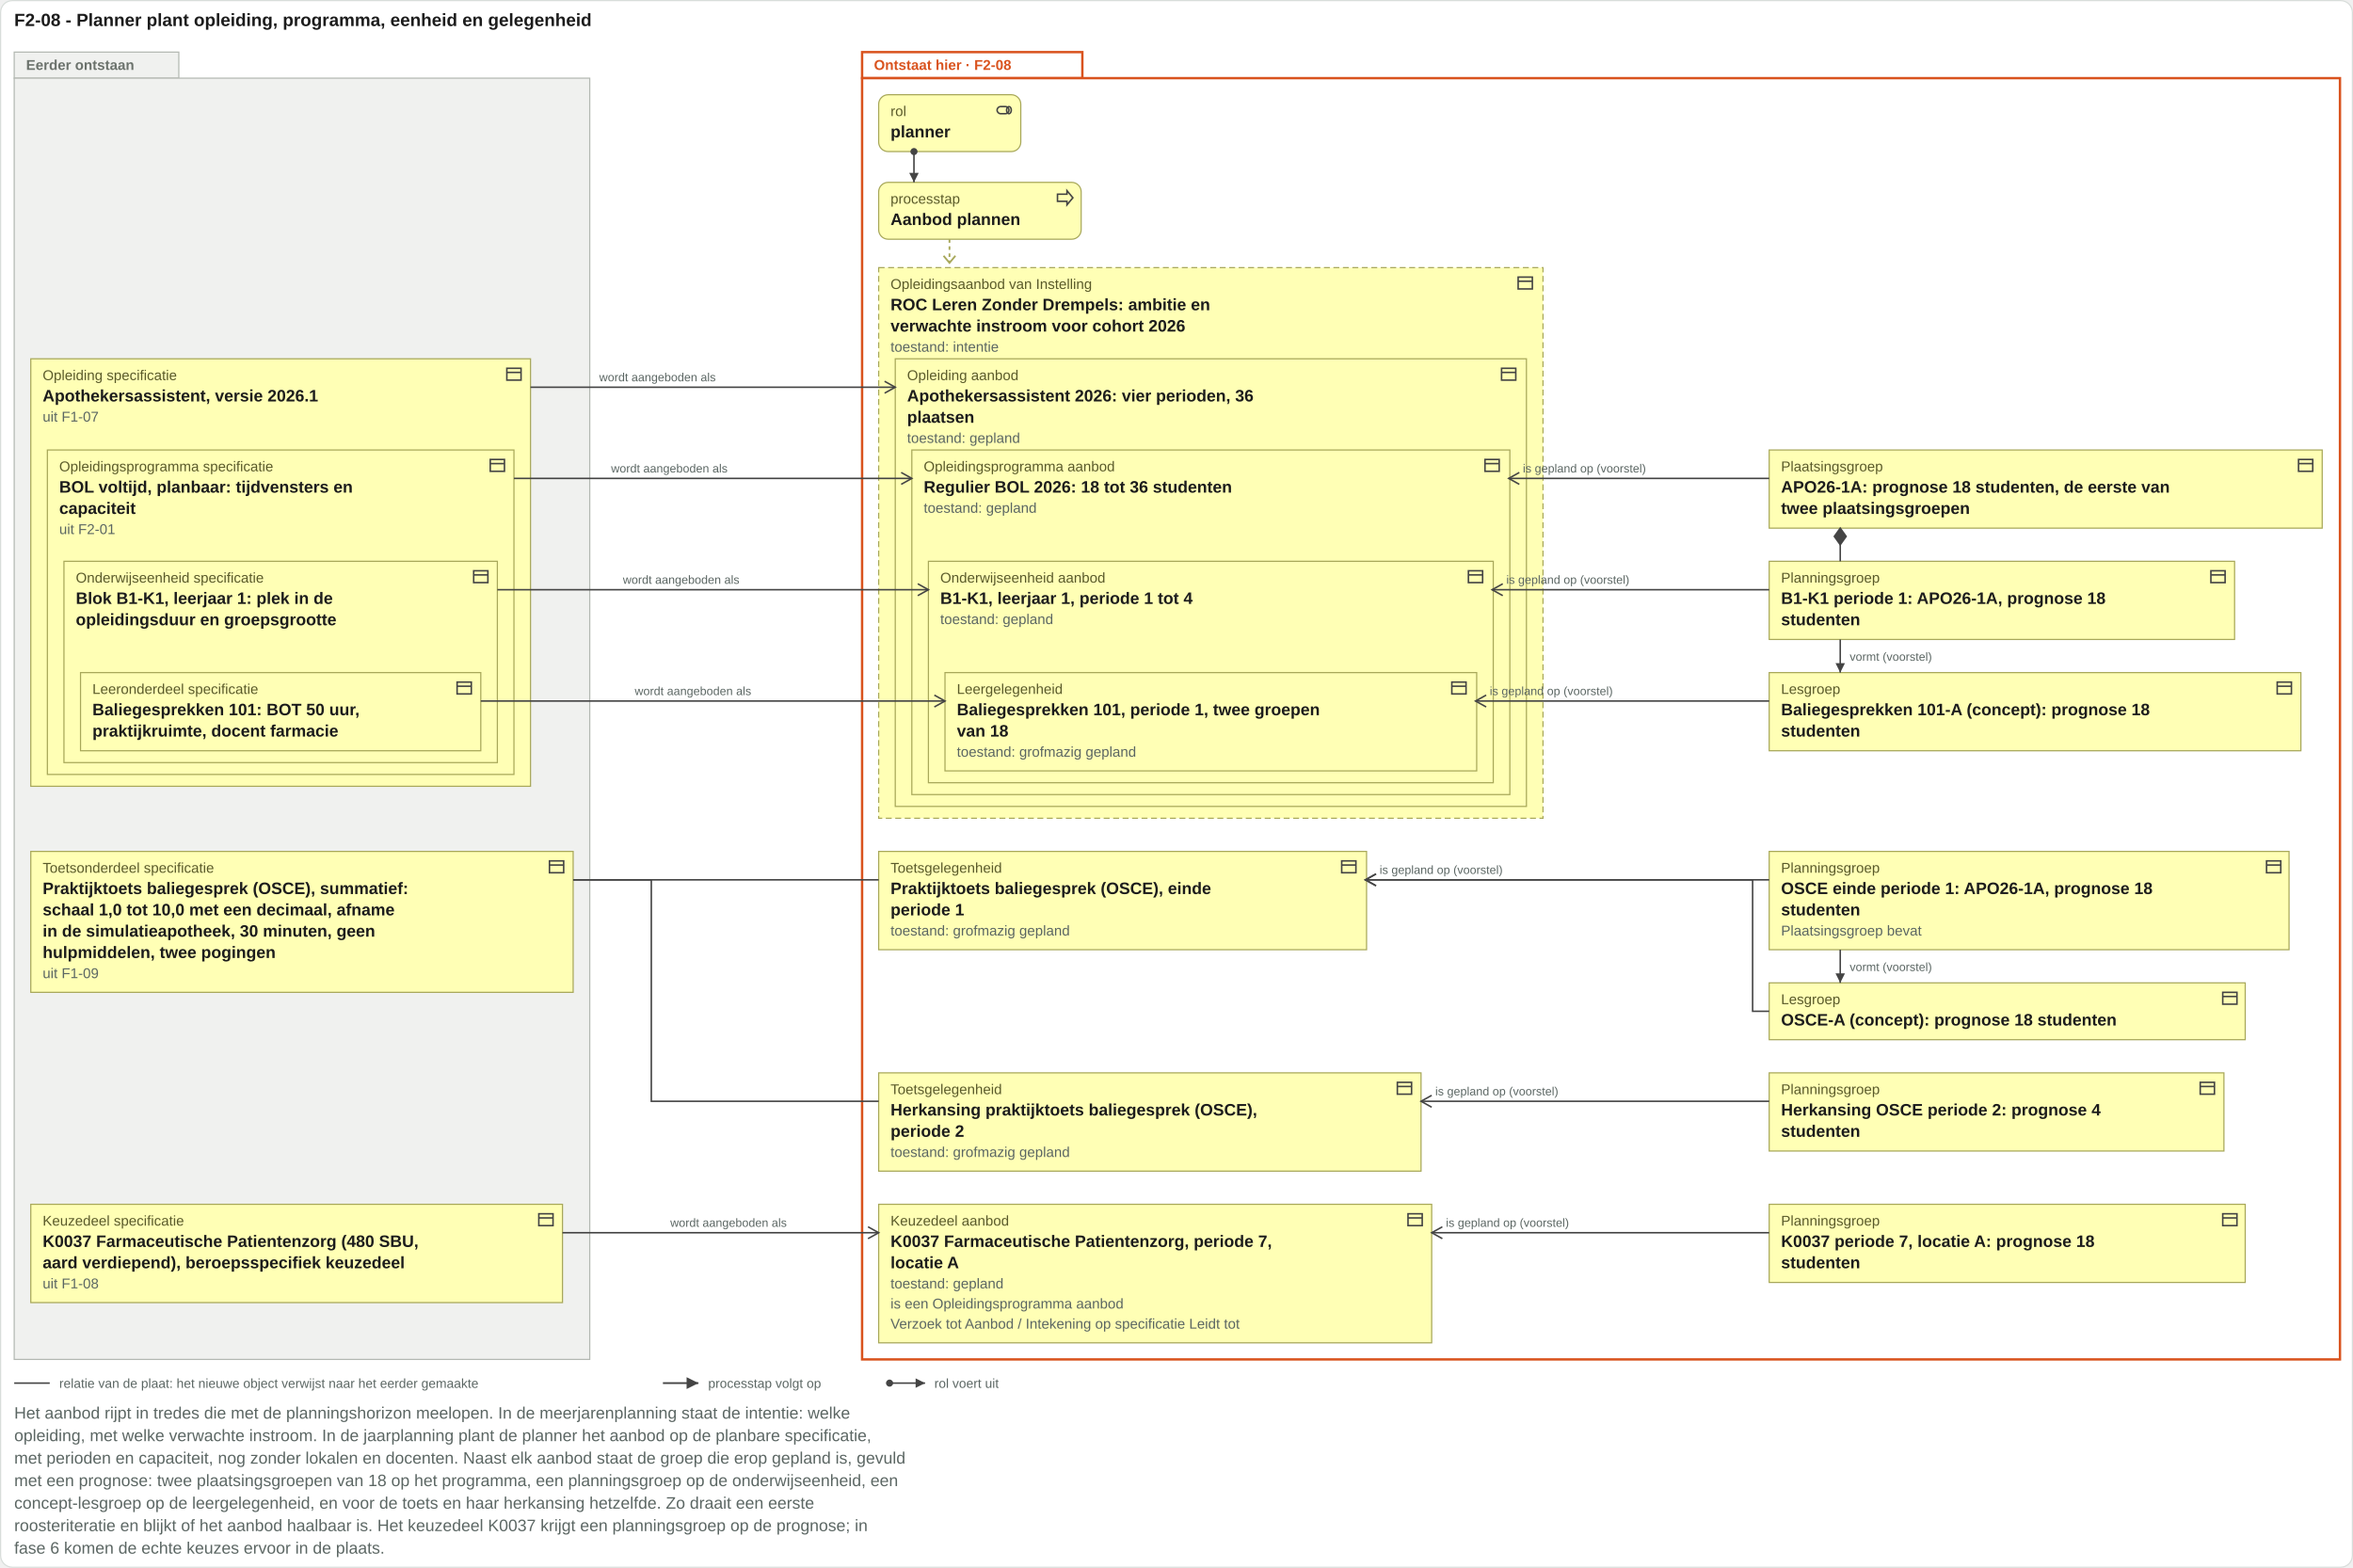
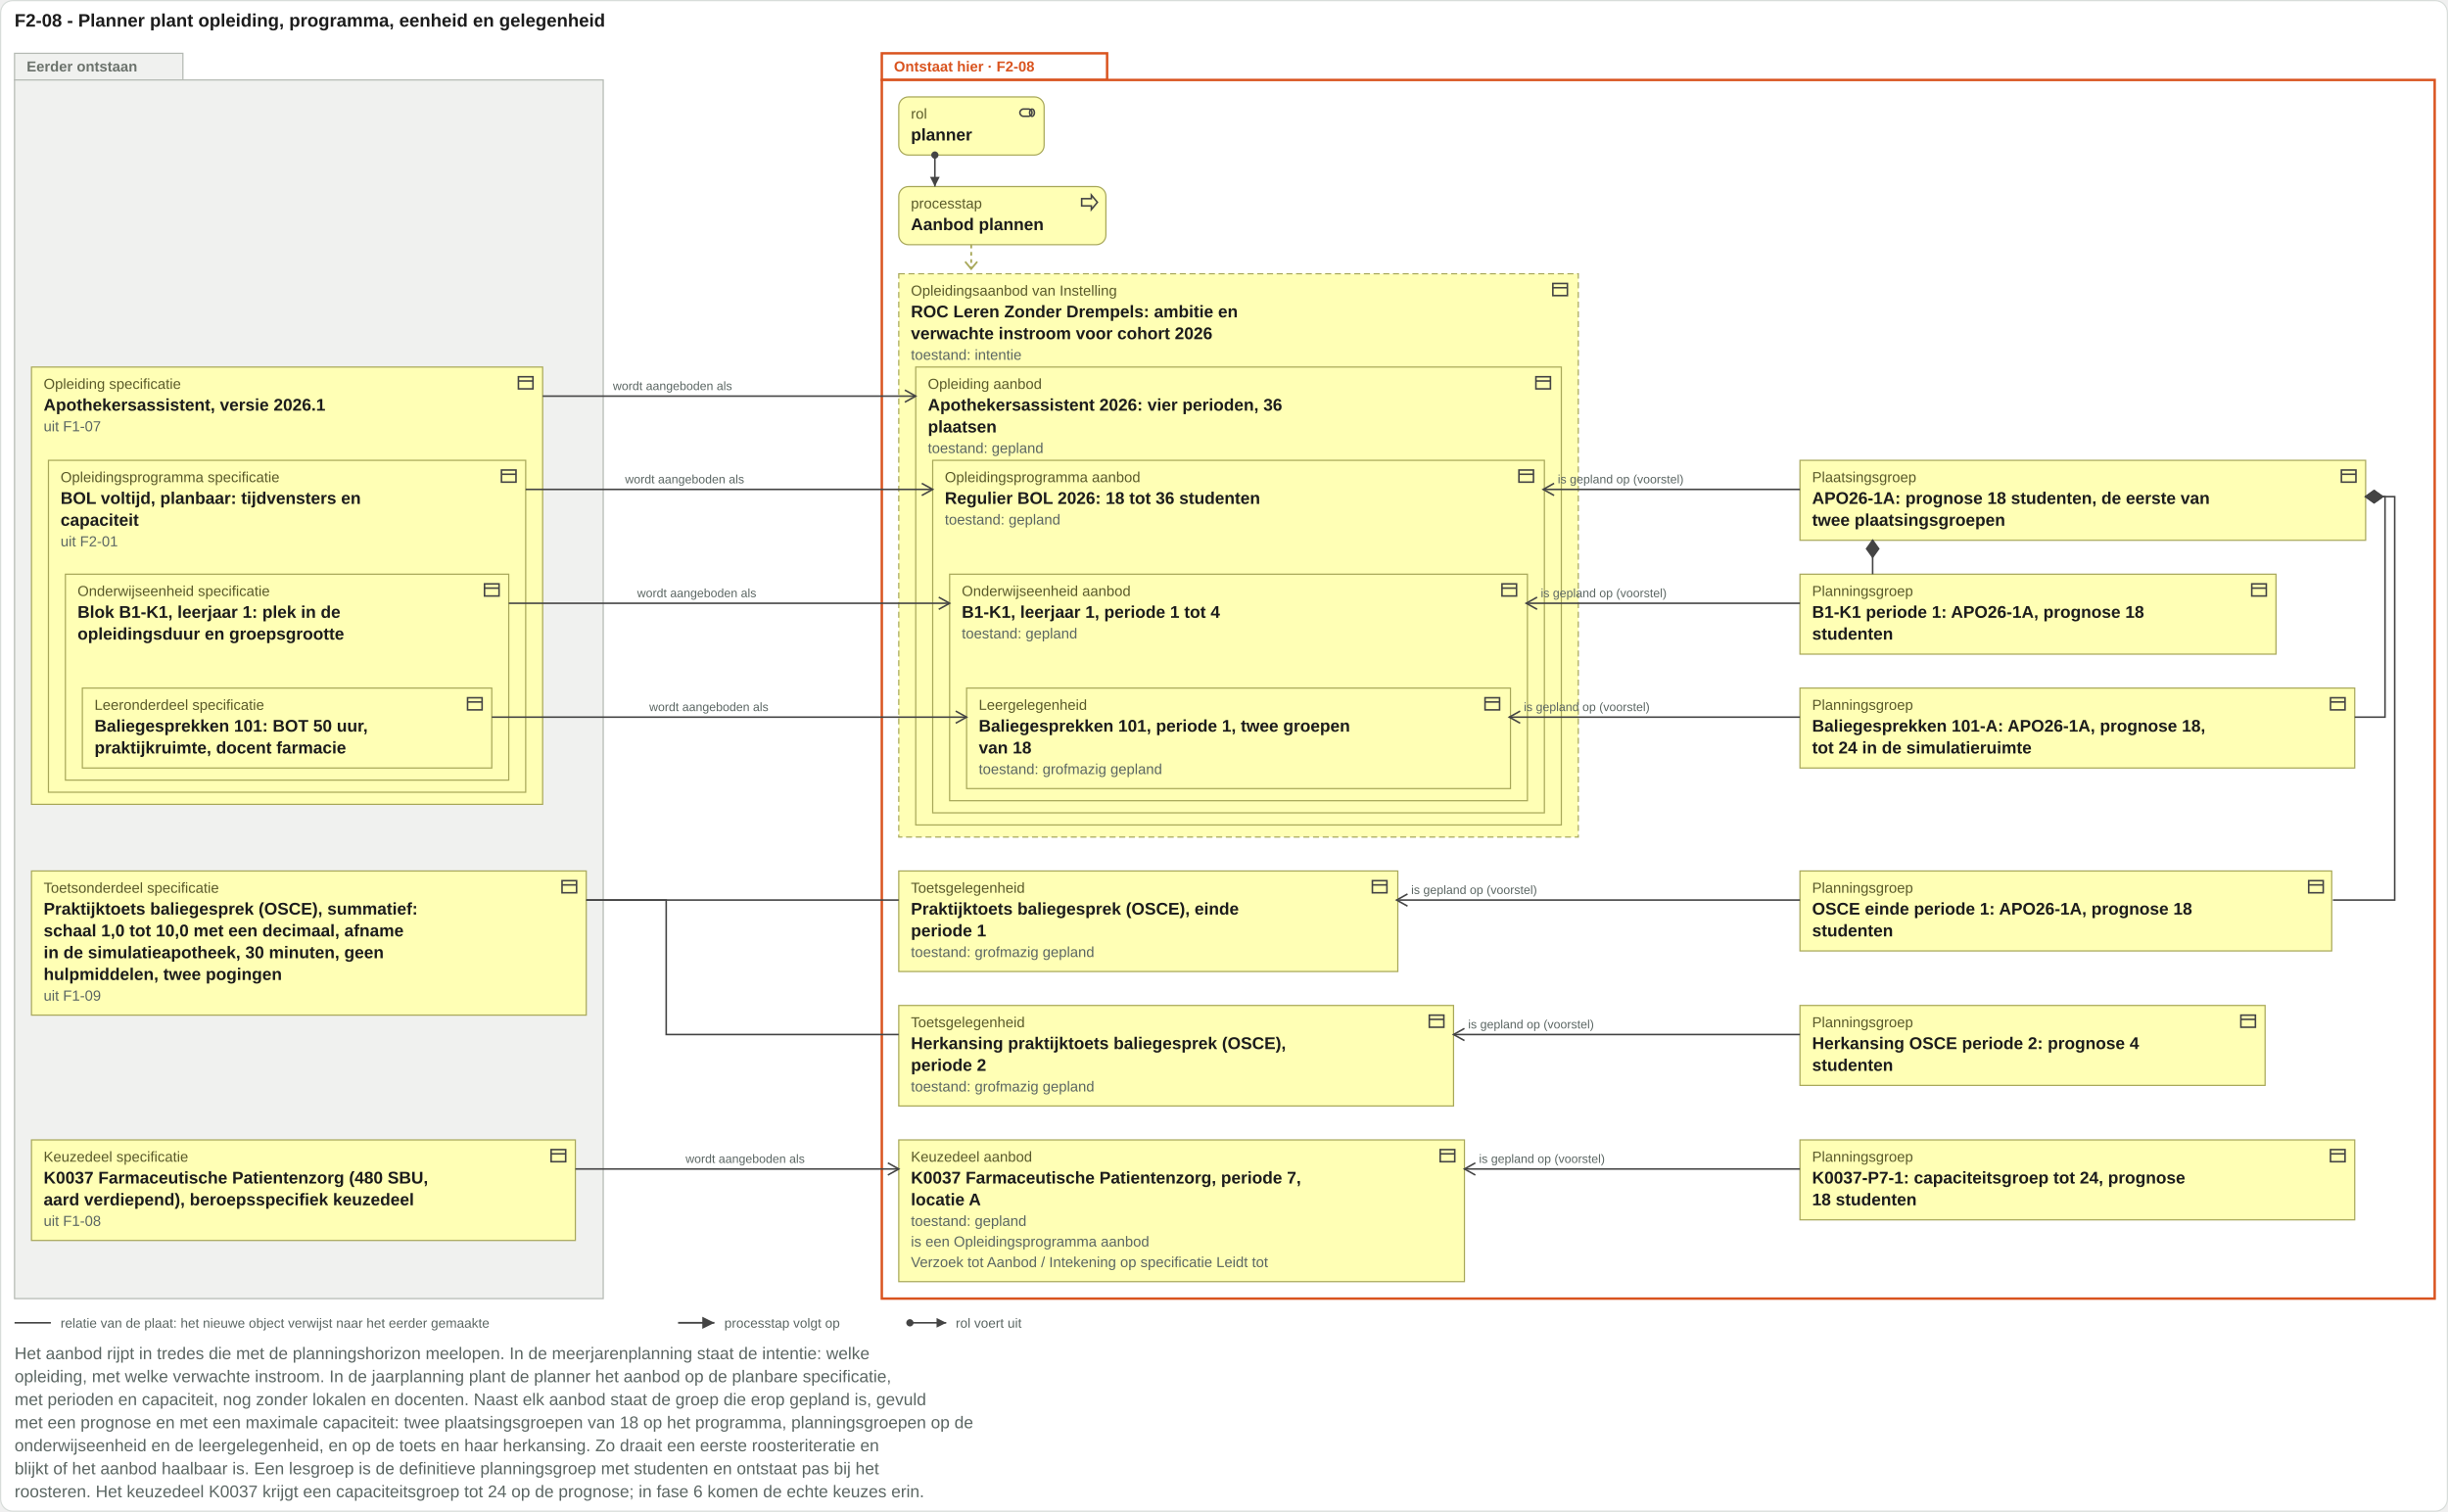
- <svg xmlns="http://www.w3.org/2000/svg" viewBox="0 0 1987 1324" width="1987" height="1324">
-   <rect x="0.5" y="0.5" width="1986" height="1323" rx="10" fill="#ffffff" stroke="#d8ddda" />
+ <svg xmlns="http://www.w3.org/2000/svg" viewBox="0 0 2021 1248" width="2021" height="1248">
+   <rect x="0.5" y="0.5" width="2020" height="1247" rx="10" fill="#ffffff" stroke="#d8ddda" />
  <text x="12" y="22" font-family="Arial, Helvetica, sans-serif" font-size="15" font-weight="bold" fill="#1c1c1c" text-anchor="start">F2-08 - Planner plant opleiding, programma, eenheid en gelegenheid</text>
  <rect x="12" y="44" width="139" height="22" fill="#f0f1ef" stroke="#b4b9b3" />
-   <rect class="vlak-eerder" x="12" y="66" width="486" height="1082" fill="#f0f1ef" stroke="#b4b9b3" />
+   <rect class="vlak-eerder" x="12" y="66" width="486" height="1006" fill="#f0f1ef" stroke="#b4b9b3" />
  <text x="22" y="59" font-family="Arial, Helvetica, sans-serif" font-size="12" font-weight="bold" fill="#6b726c" text-anchor="start">Eerder ontstaan</text>
  <rect x="728" y="44" width="186" height="22" fill="#ffffff" stroke="#d9531e" stroke-width="2" />
-   <rect class="vlak-hier" x="728" y="66" width="1248" height="1082" fill="#ffffff" stroke="#d9531e" stroke-width="2" />
+   <rect class="vlak-hier" x="728" y="66" width="1282" height="1006" fill="#ffffff" stroke="#d9531e" stroke-width="2" />
  <text x="738" y="59" font-family="Arial, Helvetica, sans-serif" font-size="12" font-weight="bold" fill="#d9531e" text-anchor="start">Ontstaat hier · F2-08</text>
  <rect x="742" y="80" width="120" height="48" rx="8" fill="#ffffb5" stroke="#a8a85a" />
  <g transform="translate(840,85)" fill="none" stroke="#444" stroke-width="1.3">
    <rect x="2" y="5" width="10" height="6" rx="3" />
    <ellipse cx="12" cy="8" rx="2" ry="3" />
  </g>
  <text x="752" y="98" font-family="Arial, Helvetica, sans-serif" font-size="12" fill="#5a5a2a" text-anchor="start">rol</text>
  <text x="752" y="116" font-family="Arial, Helvetica, sans-serif" font-size="14" font-weight="bold" fill="#1c1c1c" text-anchor="start">planner</text>
  <rect x="742" y="154" width="171" height="48" rx="8" fill="#ffffb5" stroke="#a8a85a" />
  <g transform="translate(891,159)" fill="none" stroke="#444" stroke-width="1.3">
    <path d="M2 5h8V2l5 6-5 6v-3H2z" />
  </g>
  <text x="752" y="172" font-family="Arial, Helvetica, sans-serif" font-size="12" fill="#5a5a2a" text-anchor="start">processtap</text>
  <text x="752" y="190" font-family="Arial, Helvetica, sans-serif" font-size="14" font-weight="bold" fill="#1c1c1c" text-anchor="start">Aanbod plannen</text>
  <path class="toewijzing" d="M771.8 128V154" stroke="#444" stroke-width="1.3" fill="none" />
  <circle cx="771.8" cy="128" r="3" fill="#444" />
  <path d="M771.8 154l-4 -8h8z" fill="#444" />
  <path d="M801.8 202 V222" stroke="#a8a85a" stroke-width="1.5" stroke-dasharray="3 3" />
  <path d="M796.8 216 l5 6 5 -6" fill="none" stroke="#a8a85a" stroke-width="1.5" />
  <rect x="26" y="303" width="422" height="361" rx="0" fill="#ffffb5" stroke="#a8a85a" />
  <g transform="translate(426,308)" fill="none" stroke="#444" stroke-width="1.3">
    <rect x="2" y="3" width="12" height="10" />
    <path d="M2 6.5h12" />
  </g>
  <text x="36" y="321" font-family="Arial, Helvetica, sans-serif" font-size="12" fill="#5a5a2a" text-anchor="start">Opleiding specificatie</text>
  <text x="36" y="339" font-family="Arial, Helvetica, sans-serif" font-size="14" font-weight="bold" fill="#1c1c1c" text-anchor="start">Apothekersassistent, versie 2026.1</text>
  <text x="36" y="356" font-family="Arial, Helvetica, sans-serif" font-size="12" fill="#5b6663" text-anchor="start">uit F1-07</text>
  <rect x="40" y="380" width="394" height="274" rx="0" fill="#ffffb5" stroke="#a8a85a" />
  <g transform="translate(412,385)" fill="none" stroke="#444" stroke-width="1.3">
    <rect x="2" y="3" width="12" height="10" />
    <path d="M2 6.5h12" />
  </g>
  <text x="50" y="398" font-family="Arial, Helvetica, sans-serif" font-size="12" fill="#5a5a2a" text-anchor="start">Opleidingsprogramma specificatie</text>
  <text x="50" y="416" font-family="Arial, Helvetica, sans-serif" font-size="14" font-weight="bold" fill="#1c1c1c" text-anchor="start">BOL voltijd, planbaar: tijdvensters en</text>
  <text x="50" y="434" font-family="Arial, Helvetica, sans-serif" font-size="14" font-weight="bold" fill="#1c1c1c" text-anchor="start">capaciteit</text>
  <text x="50" y="451" font-family="Arial, Helvetica, sans-serif" font-size="12" fill="#5b6663" text-anchor="start">uit F2-01</text>
  <rect x="54" y="474" width="366" height="170" rx="0" fill="#ffffb5" stroke="#a8a85a" />
  <g transform="translate(398,479)" fill="none" stroke="#444" stroke-width="1.3">
    <rect x="2" y="3" width="12" height="10" />
    <path d="M2 6.5h12" />
  </g>
  <text x="64" y="492" font-family="Arial, Helvetica, sans-serif" font-size="12" fill="#5a5a2a" text-anchor="start">Onderwijseenheid specificatie</text>
  <text x="64" y="510" font-family="Arial, Helvetica, sans-serif" font-size="14" font-weight="bold" fill="#1c1c1c" text-anchor="start">Blok B1-K1, leerjaar 1: plek in de</text>
  <text x="64" y="528" font-family="Arial, Helvetica, sans-serif" font-size="14" font-weight="bold" fill="#1c1c1c" text-anchor="start">opleidingsduur en groepsgrootte</text>
  <rect x="68" y="568" width="338" height="66" rx="0" fill="#ffffb5" stroke="#a8a85a" />
  <g transform="translate(384,573)" fill="none" stroke="#444" stroke-width="1.3">
    <rect x="2" y="3" width="12" height="10" />
    <path d="M2 6.5h12" />
  </g>
  <text x="78" y="586" font-family="Arial, Helvetica, sans-serif" font-size="12" fill="#5a5a2a" text-anchor="start">Leeronderdeel specificatie</text>
  <text x="78" y="604" font-family="Arial, Helvetica, sans-serif" font-size="14" font-weight="bold" fill="#1c1c1c" text-anchor="start">Baliegesprekken 101: BOT 50 uur,</text>
  <text x="78" y="622" font-family="Arial, Helvetica, sans-serif" font-size="14" font-weight="bold" fill="#1c1c1c" text-anchor="start">praktijkruimte, docent farmacie</text>
  <rect x="26" y="719" width="458" height="119" rx="0" fill="#ffffb5" stroke="#a8a85a" />
  <g transform="translate(462,724)" fill="none" stroke="#444" stroke-width="1.3">
    <rect x="2" y="3" width="12" height="10" />
    <path d="M2 6.5h12" />
  </g>
  <text x="36" y="737" font-family="Arial, Helvetica, sans-serif" font-size="12" fill="#5a5a2a" text-anchor="start">Toetsonderdeel specificatie</text>
  <text x="36" y="755" font-family="Arial, Helvetica, sans-serif" font-size="14" font-weight="bold" fill="#1c1c1c" text-anchor="start">Praktijktoets baliegesprek (OSCE), summatief:</text>
  <text x="36" y="773" font-family="Arial, Helvetica, sans-serif" font-size="14" font-weight="bold" fill="#1c1c1c" text-anchor="start">schaal 1,0 tot 10,0 met een decimaal, afname</text>
  <text x="36" y="791" font-family="Arial, Helvetica, sans-serif" font-size="14" font-weight="bold" fill="#1c1c1c" text-anchor="start">in de simulatieapotheek, 30 minuten, geen</text>
  <text x="36" y="809" font-family="Arial, Helvetica, sans-serif" font-size="14" font-weight="bold" fill="#1c1c1c" text-anchor="start">hulpmiddelen, twee pogingen</text>
  <text x="36" y="826" font-family="Arial, Helvetica, sans-serif" font-size="12" fill="#5b6663" text-anchor="start">uit F1-09</text>
-   <rect x="26" y="1017" width="449" height="83" rx="0" fill="#ffffb5" stroke="#a8a85a" />
-   <g transform="translate(453,1022)" fill="none" stroke="#444" stroke-width="1.3">
-     <rect x="2" y="3" width="12" height="10" />
-     <path d="M2 6.5h12" />
-   </g>
-   <text x="36" y="1035" font-family="Arial, Helvetica, sans-serif" font-size="12" fill="#5a5a2a" text-anchor="start">Keuzedeel specificatie</text>
-   <text x="36" y="1053" font-family="Arial, Helvetica, sans-serif" font-size="14" font-weight="bold" fill="#1c1c1c" text-anchor="start">K0037 Farmaceutische Patientenzorg (480 SBU,</text>
-   <text x="36" y="1071" font-family="Arial, Helvetica, sans-serif" font-size="14" font-weight="bold" fill="#1c1c1c" text-anchor="start">aard verdiepend), beroepsspecifiek keuzedeel</text>
-   <text x="36" y="1088" font-family="Arial, Helvetica, sans-serif" font-size="12" fill="#5b6663" text-anchor="start">uit F1-08</text>
+   <rect x="26" y="941" width="449" height="83" rx="0" fill="#ffffb5" stroke="#a8a85a" />
+   <g transform="translate(453,946)" fill="none" stroke="#444" stroke-width="1.3">
+     <rect x="2" y="3" width="12" height="10" />
+     <path d="M2 6.5h12" />
+   </g>
+   <text x="36" y="959" font-family="Arial, Helvetica, sans-serif" font-size="12" fill="#5a5a2a" text-anchor="start">Keuzedeel specificatie</text>
+   <text x="36" y="977" font-family="Arial, Helvetica, sans-serif" font-size="14" font-weight="bold" fill="#1c1c1c" text-anchor="start">K0037 Farmaceutische Patientenzorg (480 SBU,</text>
+   <text x="36" y="995" font-family="Arial, Helvetica, sans-serif" font-size="14" font-weight="bold" fill="#1c1c1c" text-anchor="start">aard verdiepend), beroepsspecifiek keuzedeel</text>
+   <text x="36" y="1012" font-family="Arial, Helvetica, sans-serif" font-size="12" fill="#5b6663" text-anchor="start">uit F1-08</text>
  <rect x="742" y="226" width="561" height="465" rx="0" fill="#ffffb5" stroke="#a8a85a" stroke-dasharray="5 3" />
  <g transform="translate(1280,231)" fill="none" stroke="#444" stroke-width="1.3">
    <rect x="2" y="3" width="12" height="10" />
    <path d="M2 6.5h12" />
  </g>
  <text x="752" y="244" font-family="Arial, Helvetica, sans-serif" font-size="12" fill="#5a5a2a" text-anchor="start">Opleidingsaanbod van Instelling</text>
  <text x="752" y="262" font-family="Arial, Helvetica, sans-serif" font-size="14" font-weight="bold" fill="#1c1c1c" text-anchor="start">ROC Leren Zonder Drempels: ambitie en</text>
  <text x="752" y="280" font-family="Arial, Helvetica, sans-serif" font-size="14" font-weight="bold" fill="#1c1c1c" text-anchor="start">verwachte instroom voor cohort 2026</text>
  <text x="752" y="297" font-family="Arial, Helvetica, sans-serif" font-size="12" fill="#5b6663" text-anchor="start">toestand: intentie</text>
  <rect x="756" y="303" width="533" height="378" rx="0" fill="#ffffb5" stroke="#a8a85a" />
  <g transform="translate(1266,308)" fill="none" stroke="#444" stroke-width="1.3">
    <rect x="2" y="3" width="12" height="10" />
    <path d="M2 6.5h12" />
  </g>
  <text x="766" y="321" font-family="Arial, Helvetica, sans-serif" font-size="12" fill="#5a5a2a" text-anchor="start">Opleiding aanbod</text>
  <text x="766" y="339" font-family="Arial, Helvetica, sans-serif" font-size="14" font-weight="bold" fill="#1c1c1c" text-anchor="start">Apothekersassistent 2026: vier perioden, 36</text>
  <text x="766" y="357" font-family="Arial, Helvetica, sans-serif" font-size="14" font-weight="bold" fill="#1c1c1c" text-anchor="start">plaatsen</text>
  <text x="766" y="374" font-family="Arial, Helvetica, sans-serif" font-size="12" fill="#5b6663" text-anchor="start">toestand: gepland</text>
  <rect x="770" y="380" width="505" height="291" rx="0" fill="#ffffb5" stroke="#a8a85a" />
  <g transform="translate(1252,385)" fill="none" stroke="#444" stroke-width="1.3">
    <rect x="2" y="3" width="12" height="10" />
    <path d="M2 6.5h12" />
  </g>
  <text x="780" y="398" font-family="Arial, Helvetica, sans-serif" font-size="12" fill="#5a5a2a" text-anchor="start">Opleidingsprogramma aanbod</text>
  <text x="780" y="416" font-family="Arial, Helvetica, sans-serif" font-size="14" font-weight="bold" fill="#1c1c1c" text-anchor="start">Regulier BOL 2026: 18 tot 36 studenten</text>
  <text x="780" y="433" font-family="Arial, Helvetica, sans-serif" font-size="12" fill="#5b6663" text-anchor="start">toestand: gepland</text>
  <rect x="784" y="474" width="477" height="187" rx="0" fill="#ffffb5" stroke="#a8a85a" />
  <g transform="translate(1238,479)" fill="none" stroke="#444" stroke-width="1.3">
    <rect x="2" y="3" width="12" height="10" />
    <path d="M2 6.5h12" />
  </g>
  <text x="794" y="492" font-family="Arial, Helvetica, sans-serif" font-size="12" fill="#5a5a2a" text-anchor="start">Onderwijseenheid aanbod</text>
  <text x="794" y="510" font-family="Arial, Helvetica, sans-serif" font-size="14" font-weight="bold" fill="#1c1c1c" text-anchor="start">B1-K1, leerjaar 1, periode 1 tot 4</text>
  <text x="794" y="527" font-family="Arial, Helvetica, sans-serif" font-size="12" fill="#5b6663" text-anchor="start">toestand: gepland</text>
  <rect x="798" y="568" width="449" height="83" rx="0" fill="#ffffb5" stroke="#a8a85a" />
  <g transform="translate(1224,573)" fill="none" stroke="#444" stroke-width="1.3">
    <rect x="2" y="3" width="12" height="10" />
    <path d="M2 6.5h12" />
  </g>
  <text x="808" y="586" font-family="Arial, Helvetica, sans-serif" font-size="12" fill="#5a5a2a" text-anchor="start">Leergelegenheid</text>
  <text x="808" y="604" font-family="Arial, Helvetica, sans-serif" font-size="14" font-weight="bold" fill="#1c1c1c" text-anchor="start">Baliegesprekken 101, periode 1, twee groepen</text>
  <text x="808" y="622" font-family="Arial, Helvetica, sans-serif" font-size="14" font-weight="bold" fill="#1c1c1c" text-anchor="start">van 18</text>
  <text x="808" y="639" font-family="Arial, Helvetica, sans-serif" font-size="12" fill="#5b6663" text-anchor="start">toestand: grofmazig gepland</text>
  <rect x="742" y="719" width="412" height="83" rx="0" fill="#ffffb5" stroke="#a8a85a" />
  <g transform="translate(1131,724)" fill="none" stroke="#444" stroke-width="1.3">
    <rect x="2" y="3" width="12" height="10" />
    <path d="M2 6.5h12" />
  </g>
  <text x="752" y="737" font-family="Arial, Helvetica, sans-serif" font-size="12" fill="#5a5a2a" text-anchor="start">Toetsgelegenheid</text>
  <text x="752" y="755" font-family="Arial, Helvetica, sans-serif" font-size="14" font-weight="bold" fill="#1c1c1c" text-anchor="start">Praktijktoets baliegesprek (OSCE), einde</text>
  <text x="752" y="773" font-family="Arial, Helvetica, sans-serif" font-size="14" font-weight="bold" fill="#1c1c1c" text-anchor="start">periode 1</text>
  <text x="752" y="790" font-family="Arial, Helvetica, sans-serif" font-size="12" fill="#5b6663" text-anchor="start">toestand: grofmazig gepland</text>
-   <rect x="742" y="906" width="458" height="83" rx="0" fill="#ffffb5" stroke="#a8a85a" />
-   <g transform="translate(1178,911)" fill="none" stroke="#444" stroke-width="1.3">
-     <rect x="2" y="3" width="12" height="10" />
-     <path d="M2 6.5h12" />
-   </g>
-   <text x="752" y="924" font-family="Arial, Helvetica, sans-serif" font-size="12" fill="#5a5a2a" text-anchor="start">Toetsgelegenheid</text>
-   <text x="752" y="942" font-family="Arial, Helvetica, sans-serif" font-size="14" font-weight="bold" fill="#1c1c1c" text-anchor="start">Herkansing praktijktoets baliegesprek (OSCE),</text>
-   <text x="752" y="960" font-family="Arial, Helvetica, sans-serif" font-size="14" font-weight="bold" fill="#1c1c1c" text-anchor="start">periode 2</text>
-   <text x="752" y="977" font-family="Arial, Helvetica, sans-serif" font-size="12" fill="#5b6663" text-anchor="start">toestand: grofmazig gepland</text>
-   <rect x="742" y="1017" width="467" height="117" rx="0" fill="#ffffb5" stroke="#a8a85a" />
-   <g transform="translate(1187,1022)" fill="none" stroke="#444" stroke-width="1.3">
-     <rect x="2" y="3" width="12" height="10" />
-     <path d="M2 6.5h12" />
-   </g>
-   <text x="752" y="1035" font-family="Arial, Helvetica, sans-serif" font-size="12" fill="#5a5a2a" text-anchor="start">Keuzedeel aanbod</text>
-   <text x="752" y="1053" font-family="Arial, Helvetica, sans-serif" font-size="14" font-weight="bold" fill="#1c1c1c" text-anchor="start">K0037 Farmaceutische Patientenzorg, periode 7,</text>
-   <text x="752" y="1071" font-family="Arial, Helvetica, sans-serif" font-size="14" font-weight="bold" fill="#1c1c1c" text-anchor="start">locatie A</text>
-   <text x="752" y="1088" font-family="Arial, Helvetica, sans-serif" font-size="12" fill="#5b6663" text-anchor="start">toestand: gepland</text>
-   <text x="752" y="1105" font-family="Arial, Helvetica, sans-serif" font-size="12" fill="#5b6663" text-anchor="start">is een Opleidingsprogramma aanbod</text>
-   <text x="752" y="1122" font-family="Arial, Helvetica, sans-serif" font-size="12" fill="#5b6663" text-anchor="start">Verzoek tot Aanbod / Intekening op specificatie Leidt tot</text>
-   <rect x="1494" y="380" width="467" height="66" rx="0" fill="#ffffb5" stroke="#a8a85a" />
-   <g transform="translate(1939,385)" fill="none" stroke="#444" stroke-width="1.3">
-     <rect x="2" y="3" width="12" height="10" />
-     <path d="M2 6.5h12" />
-   </g>
-   <text x="1504" y="398" font-family="Arial, Helvetica, sans-serif" font-size="12" fill="#5a5a2a" text-anchor="start">Plaatsingsgroep</text>
-   <text x="1504" y="416" font-family="Arial, Helvetica, sans-serif" font-size="14" font-weight="bold" fill="#1c1c1c" text-anchor="start">APO26-1A: prognose 18 studenten, de eerste van</text>
-   <text x="1504" y="434" font-family="Arial, Helvetica, sans-serif" font-size="14" font-weight="bold" fill="#1c1c1c" text-anchor="start">twee plaatsingsgroepen</text>
-   <rect x="1494" y="474" width="393" height="66" rx="0" fill="#ffffb5" stroke="#a8a85a" />
-   <g transform="translate(1865,479)" fill="none" stroke="#444" stroke-width="1.3">
-     <rect x="2" y="3" width="12" height="10" />
-     <path d="M2 6.5h12" />
-   </g>
-   <text x="1504" y="492" font-family="Arial, Helvetica, sans-serif" font-size="12" fill="#5a5a2a" text-anchor="start">Planningsgroep</text>
-   <text x="1504" y="510" font-family="Arial, Helvetica, sans-serif" font-size="14" font-weight="bold" fill="#1c1c1c" text-anchor="start">B1-K1 periode 1: APO26-1A, prognose 18</text>
-   <text x="1504" y="528" font-family="Arial, Helvetica, sans-serif" font-size="14" font-weight="bold" fill="#1c1c1c" text-anchor="start">studenten</text>
-   <rect x="1494" y="568" width="449" height="66" rx="0" fill="#ffffb5" stroke="#a8a85a" />
-   <g transform="translate(1921,573)" fill="none" stroke="#444" stroke-width="1.3">
-     <rect x="2" y="3" width="12" height="10" />
-     <path d="M2 6.5h12" />
-   </g>
-   <text x="1504" y="586" font-family="Arial, Helvetica, sans-serif" font-size="12" fill="#5a5a2a" text-anchor="start">Lesgroep</text>
-   <text x="1504" y="604" font-family="Arial, Helvetica, sans-serif" font-size="14" font-weight="bold" fill="#1c1c1c" text-anchor="start">Baliegesprekken 101-A (concept): prognose 18</text>
-   <text x="1504" y="622" font-family="Arial, Helvetica, sans-serif" font-size="14" font-weight="bold" fill="#1c1c1c" text-anchor="start">studenten</text>
-   <rect x="1494" y="719" width="439" height="83" rx="0" fill="#ffffb5" stroke="#a8a85a" />
-   <g transform="translate(1912,724)" fill="none" stroke="#444" stroke-width="1.3">
-     <rect x="2" y="3" width="12" height="10" />
-     <path d="M2 6.5h12" />
-   </g>
-   <text x="1504" y="737" font-family="Arial, Helvetica, sans-serif" font-size="12" fill="#5a5a2a" text-anchor="start">Planningsgroep</text>
-   <text x="1504" y="755" font-family="Arial, Helvetica, sans-serif" font-size="14" font-weight="bold" fill="#1c1c1c" text-anchor="start">OSCE einde periode 1: APO26-1A, prognose 18</text>
-   <text x="1504" y="773" font-family="Arial, Helvetica, sans-serif" font-size="14" font-weight="bold" fill="#1c1c1c" text-anchor="start">studenten</text>
-   <text x="1504" y="790" font-family="Arial, Helvetica, sans-serif" font-size="12" fill="#5b6663" text-anchor="start">Plaatsingsgroep bevat</text>
-   <rect x="1494" y="830" width="402" height="48" rx="0" fill="#ffffb5" stroke="#a8a85a" />
-   <g transform="translate(1875,835)" fill="none" stroke="#444" stroke-width="1.3">
-     <rect x="2" y="3" width="12" height="10" />
-     <path d="M2 6.5h12" />
-   </g>
-   <text x="1504" y="848" font-family="Arial, Helvetica, sans-serif" font-size="12" fill="#5a5a2a" text-anchor="start">Lesgroep</text>
-   <text x="1504" y="866" font-family="Arial, Helvetica, sans-serif" font-size="14" font-weight="bold" fill="#1c1c1c" text-anchor="start">OSCE-A (concept): prognose 18 studenten</text>
-   <rect x="1494" y="906" width="384" height="66" rx="0" fill="#ffffb5" stroke="#a8a85a" />
-   <g transform="translate(1856,911)" fill="none" stroke="#444" stroke-width="1.3">
-     <rect x="2" y="3" width="12" height="10" />
-     <path d="M2 6.5h12" />
-   </g>
-   <text x="1504" y="924" font-family="Arial, Helvetica, sans-serif" font-size="12" fill="#5a5a2a" text-anchor="start">Planningsgroep</text>
-   <text x="1504" y="942" font-family="Arial, Helvetica, sans-serif" font-size="14" font-weight="bold" fill="#1c1c1c" text-anchor="start">Herkansing OSCE periode 2: prognose 4</text>
-   <text x="1504" y="960" font-family="Arial, Helvetica, sans-serif" font-size="14" font-weight="bold" fill="#1c1c1c" text-anchor="start">studenten</text>
-   <rect x="1494" y="1017" width="402" height="66" rx="0" fill="#ffffb5" stroke="#a8a85a" />
-   <g transform="translate(1875,1022)" fill="none" stroke="#444" stroke-width="1.3">
-     <rect x="2" y="3" width="12" height="10" />
-     <path d="M2 6.5h12" />
-   </g>
-   <text x="1504" y="1035" font-family="Arial, Helvetica, sans-serif" font-size="12" fill="#5a5a2a" text-anchor="start">Planningsgroep</text>
-   <text x="1504" y="1053" font-family="Arial, Helvetica, sans-serif" font-size="14" font-weight="bold" fill="#1c1c1c" text-anchor="start">K0037 periode 7, locatie A: prognose 18</text>
-   <text x="1504" y="1071" font-family="Arial, Helvetica, sans-serif" font-size="14" font-weight="bold" fill="#1c1c1c" text-anchor="start">studenten</text>
-   <path d="M1554 446V474" stroke="#444" stroke-width="1.3" fill="none" />
-   <path d="M1554 446l-5 7l5 7l5 -7z" fill="#444" stroke="#444" stroke-width="1.3" />
-   <path d="M1554 540V568" stroke="#444" stroke-width="1.3" fill="none" />
-   <path d="M1554 568l-4 -8h8z" fill="#444" />
-   <text x="1562" y="558" font-family="Arial, Helvetica, sans-serif" font-size="10" fill="#5b6663" text-anchor="start">vormt (voorstel)</text>
-   <path d="M1554 802V830" stroke="#444" stroke-width="1.3" fill="none" />
-   <path d="M1554 830l-4 -8h8z" fill="#444" />
-   <text x="1562" y="820" font-family="Arial, Helvetica, sans-serif" font-size="10" fill="#5b6663" text-anchor="start">vormt (voorstel)</text>
-   <path class="naastlijn" d="M1274 404H1494" stroke="#444" stroke-width="1.3" fill="none" />
+   <rect x="742" y="830" width="458" height="83" rx="0" fill="#ffffb5" stroke="#a8a85a" />
+   <g transform="translate(1178,835)" fill="none" stroke="#444" stroke-width="1.3">
+     <rect x="2" y="3" width="12" height="10" />
+     <path d="M2 6.5h12" />
+   </g>
+   <text x="752" y="848" font-family="Arial, Helvetica, sans-serif" font-size="12" fill="#5a5a2a" text-anchor="start">Toetsgelegenheid</text>
+   <text x="752" y="866" font-family="Arial, Helvetica, sans-serif" font-size="14" font-weight="bold" fill="#1c1c1c" text-anchor="start">Herkansing praktijktoets baliegesprek (OSCE),</text>
+   <text x="752" y="884" font-family="Arial, Helvetica, sans-serif" font-size="14" font-weight="bold" fill="#1c1c1c" text-anchor="start">periode 2</text>
+   <text x="752" y="901" font-family="Arial, Helvetica, sans-serif" font-size="12" fill="#5b6663" text-anchor="start">toestand: grofmazig gepland</text>
+   <rect x="742" y="941" width="467" height="117" rx="0" fill="#ffffb5" stroke="#a8a85a" />
+   <g transform="translate(1187,946)" fill="none" stroke="#444" stroke-width="1.3">
+     <rect x="2" y="3" width="12" height="10" />
+     <path d="M2 6.5h12" />
+   </g>
+   <text x="752" y="959" font-family="Arial, Helvetica, sans-serif" font-size="12" fill="#5a5a2a" text-anchor="start">Keuzedeel aanbod</text>
+   <text x="752" y="977" font-family="Arial, Helvetica, sans-serif" font-size="14" font-weight="bold" fill="#1c1c1c" text-anchor="start">K0037 Farmaceutische Patientenzorg, periode 7,</text>
+   <text x="752" y="995" font-family="Arial, Helvetica, sans-serif" font-size="14" font-weight="bold" fill="#1c1c1c" text-anchor="start">locatie A</text>
+   <text x="752" y="1012" font-family="Arial, Helvetica, sans-serif" font-size="12" fill="#5b6663" text-anchor="start">toestand: gepland</text>
+   <text x="752" y="1029" font-family="Arial, Helvetica, sans-serif" font-size="12" fill="#5b6663" text-anchor="start">is een Opleidingsprogramma aanbod</text>
+   <text x="752" y="1046" font-family="Arial, Helvetica, sans-serif" font-size="12" fill="#5b6663" text-anchor="start">Verzoek tot Aanbod / Intekening op specificatie Leidt tot</text>
+   <rect x="1486" y="380" width="467" height="66" rx="0" fill="#ffffb5" stroke="#a8a85a" />
+   <g transform="translate(1931,385)" fill="none" stroke="#444" stroke-width="1.3">
+     <rect x="2" y="3" width="12" height="10" />
+     <path d="M2 6.5h12" />
+   </g>
+   <text x="1496" y="398" font-family="Arial, Helvetica, sans-serif" font-size="12" fill="#5a5a2a" text-anchor="start">Plaatsingsgroep</text>
+   <text x="1496" y="416" font-family="Arial, Helvetica, sans-serif" font-size="14" font-weight="bold" fill="#1c1c1c" text-anchor="start">APO26-1A: prognose 18 studenten, de eerste van</text>
+   <text x="1496" y="434" font-family="Arial, Helvetica, sans-serif" font-size="14" font-weight="bold" fill="#1c1c1c" text-anchor="start">twee plaatsingsgroepen</text>
+   <rect x="1486" y="474" width="393" height="66" rx="0" fill="#ffffb5" stroke="#a8a85a" />
+   <g transform="translate(1857,479)" fill="none" stroke="#444" stroke-width="1.3">
+     <rect x="2" y="3" width="12" height="10" />
+     <path d="M2 6.5h12" />
+   </g>
+   <text x="1496" y="492" font-family="Arial, Helvetica, sans-serif" font-size="12" fill="#5a5a2a" text-anchor="start">Planningsgroep</text>
+   <text x="1496" y="510" font-family="Arial, Helvetica, sans-serif" font-size="14" font-weight="bold" fill="#1c1c1c" text-anchor="start">B1-K1 periode 1: APO26-1A, prognose 18</text>
+   <text x="1496" y="528" font-family="Arial, Helvetica, sans-serif" font-size="14" font-weight="bold" fill="#1c1c1c" text-anchor="start">studenten</text>
+   <rect x="1486" y="568" width="458" height="66" rx="0" fill="#ffffb5" stroke="#a8a85a" />
+   <g transform="translate(1922,573)" fill="none" stroke="#444" stroke-width="1.3">
+     <rect x="2" y="3" width="12" height="10" />
+     <path d="M2 6.5h12" />
+   </g>
+   <text x="1496" y="586" font-family="Arial, Helvetica, sans-serif" font-size="12" fill="#5a5a2a" text-anchor="start">Planningsgroep</text>
+   <text x="1496" y="604" font-family="Arial, Helvetica, sans-serif" font-size="14" font-weight="bold" fill="#1c1c1c" text-anchor="start">Baliegesprekken 101-A: APO26-1A, prognose 18,</text>
+   <text x="1496" y="622" font-family="Arial, Helvetica, sans-serif" font-size="14" font-weight="bold" fill="#1c1c1c" text-anchor="start">tot 24 in de simulatieruimte</text>
+   <rect x="1486" y="719" width="439" height="66" rx="0" fill="#ffffb5" stroke="#a8a85a" />
+   <g transform="translate(1904,724)" fill="none" stroke="#444" stroke-width="1.3">
+     <rect x="2" y="3" width="12" height="10" />
+     <path d="M2 6.5h12" />
+   </g>
+   <text x="1496" y="737" font-family="Arial, Helvetica, sans-serif" font-size="12" fill="#5a5a2a" text-anchor="start">Planningsgroep</text>
+   <text x="1496" y="755" font-family="Arial, Helvetica, sans-serif" font-size="14" font-weight="bold" fill="#1c1c1c" text-anchor="start">OSCE einde periode 1: APO26-1A, prognose 18</text>
+   <text x="1496" y="773" font-family="Arial, Helvetica, sans-serif" font-size="14" font-weight="bold" fill="#1c1c1c" text-anchor="start">studenten</text>
+   <rect x="1486" y="830" width="384" height="66" rx="0" fill="#ffffb5" stroke="#a8a85a" />
+   <g transform="translate(1848,835)" fill="none" stroke="#444" stroke-width="1.3">
+     <rect x="2" y="3" width="12" height="10" />
+     <path d="M2 6.5h12" />
+   </g>
+   <text x="1496" y="848" font-family="Arial, Helvetica, sans-serif" font-size="12" fill="#5a5a2a" text-anchor="start">Planningsgroep</text>
+   <text x="1496" y="866" font-family="Arial, Helvetica, sans-serif" font-size="14" font-weight="bold" fill="#1c1c1c" text-anchor="start">Herkansing OSCE periode 2: prognose 4</text>
+   <text x="1496" y="884" font-family="Arial, Helvetica, sans-serif" font-size="14" font-weight="bold" fill="#1c1c1c" text-anchor="start">studenten</text>
+   <rect x="1486" y="941" width="458" height="66" rx="0" fill="#ffffb5" stroke="#a8a85a" />
+   <g transform="translate(1922,946)" fill="none" stroke="#444" stroke-width="1.3">
+     <rect x="2" y="3" width="12" height="10" />
+     <path d="M2 6.5h12" />
+   </g>
+   <text x="1496" y="959" font-family="Arial, Helvetica, sans-serif" font-size="12" fill="#5a5a2a" text-anchor="start">Planningsgroep</text>
+   <text x="1496" y="977" font-family="Arial, Helvetica, sans-serif" font-size="14" font-weight="bold" fill="#1c1c1c" text-anchor="start">K0037-P7-1: capaciteitsgroep tot 24, prognose</text>
+   <text x="1496" y="995" font-family="Arial, Helvetica, sans-serif" font-size="14" font-weight="bold" fill="#1c1c1c" text-anchor="start">18 studenten</text>
+   <path d="M1546 446V474" stroke="#444" stroke-width="1.3" fill="none" />
+   <path d="M1546 446l-5 7l5 7l5 -7z" fill="#444" stroke="#444" stroke-width="1.3" />
+   <path class="naastlijn" d="M1274 404H1486" stroke="#444" stroke-width="1.3" fill="none" />
  <path d="M1283 399L1274 404L1283 409" fill="none" stroke="#444" stroke-width="1.3" />
  <text x="1286" y="399" font-family="Arial, Helvetica, sans-serif" font-size="10" fill="#5b6663" text-anchor="start">is gepland op (voorstel)</text>
-   <path class="naastlijn" d="M1260 498H1494" stroke="#444" stroke-width="1.3" fill="none" />
+   <path class="naastlijn" d="M1260 498H1486" stroke="#444" stroke-width="1.3" fill="none" />
  <path d="M1269 493L1260 498L1269 503" fill="none" stroke="#444" stroke-width="1.3" />
  <text x="1272" y="493" font-family="Arial, Helvetica, sans-serif" font-size="10" fill="#5b6663" text-anchor="start">is gepland op (voorstel)</text>
-   <path class="naastlijn" d="M1246 592H1494" stroke="#444" stroke-width="1.3" fill="none" />
+   <path class="naastlijn" d="M1246 592H1486" stroke="#444" stroke-width="1.3" fill="none" />
  <path d="M1255 587L1246 592L1255 597" fill="none" stroke="#444" stroke-width="1.3" />
  <text x="1258" y="587" font-family="Arial, Helvetica, sans-serif" font-size="10" fill="#5b6663" text-anchor="start">is gepland op (voorstel)</text>
-   <path class="naastlijn" d="M1153 743H1494" stroke="#444" stroke-width="1.3" fill="none" />
+   <path class="naastlijn" d="M1153 743H1486" stroke="#444" stroke-width="1.3" fill="none" />
  <path d="M1162 738L1153 743L1162 748" fill="none" stroke="#444" stroke-width="1.3" />
  <text x="1165" y="738" font-family="Arial, Helvetica, sans-serif" font-size="10" fill="#5b6663" text-anchor="start">is gepland op (voorstel)</text>
-   <path class="naastlijn" d="M1153 743H1480V854H1494" stroke="#444" stroke-width="1.3" fill="none" />
-   <path d="M1162 738L1153 743L1162 748" fill="none" stroke="#444" stroke-width="1.3" />
-   <path class="naastlijn" d="M1200 930H1494" stroke="#444" stroke-width="1.3" fill="none" />
-   <path d="M1209 925L1200 930L1209 935" fill="none" stroke="#444" stroke-width="1.3" />
-   <text x="1212" y="925" font-family="Arial, Helvetica, sans-serif" font-size="10" fill="#5b6663" text-anchor="start">is gepland op (voorstel)</text>
-   <path class="naastlijn" d="M1209 1041H1494" stroke="#444" stroke-width="1.3" fill="none" />
-   <path d="M1218 1036L1209 1041L1218 1046" fill="none" stroke="#444" stroke-width="1.3" />
-   <text x="1221" y="1036" font-family="Arial, Helvetica, sans-serif" font-size="10" fill="#5b6663" text-anchor="start">is gepland op (voorstel)</text>
+   <path class="naastlijn" d="M1200 854H1486" stroke="#444" stroke-width="1.3" fill="none" />
+   <path d="M1209 849L1200 854L1209 859" fill="none" stroke="#444" stroke-width="1.3" />
+   <text x="1212" y="849" font-family="Arial, Helvetica, sans-serif" font-size="10" fill="#5b6663" text-anchor="start">is gepland op (voorstel)</text>
+   <path class="naastlijn" d="M1209 965H1486" stroke="#444" stroke-width="1.3" fill="none" />
+   <path d="M1218 960L1209 965L1218 970" fill="none" stroke="#444" stroke-width="1.3" />
+   <text x="1221" y="960" font-family="Arial, Helvetica, sans-serif" font-size="10" fill="#5b6663" text-anchor="start">is gepland op (voorstel)</text>
+   <path class="naastlijn-groep" d="M1944 592H1969V410H1953" stroke="#444" stroke-width="1.3" fill="none" />
+   <path d="M1967 410l-7 -5l-7 5l7 5z" fill="#444" stroke="#444" stroke-width="1.3" />
+   <path class="naastlijn-groep" d="M1926 743H1977V410H1953" stroke="#444" stroke-width="1.3" fill="none" />
+   <path d="M1967 410l-7 -5l-7 5l7 5z" fill="#444" stroke="#444" stroke-width="1.3" />
  <path class="herkomstlijn" d="M448 327H500V327H756" stroke="#444" stroke-width="1.3" fill="none" />
  <path d="M747 322L756 327L747 332" fill="none" stroke="#444" stroke-width="1.3" />
  <text x="506" y="322" font-family="Arial, Helvetica, sans-serif" font-size="10" fill="#5b6663" text-anchor="start">wordt aangeboden als</text>
  <path class="herkomstlijn" d="M434 404H510V404H770" stroke="#444" stroke-width="1.3" fill="none" />
  <path d="M761 399L770 404L761 409" fill="none" stroke="#444" stroke-width="1.3" />
  <text x="516" y="399" font-family="Arial, Helvetica, sans-serif" font-size="10" fill="#5b6663" text-anchor="start">wordt aangeboden als</text>
  <path class="herkomstlijn" d="M420 498H520V498H784" stroke="#444" stroke-width="1.3" fill="none" />
  <path d="M775 493L784 498L775 503" fill="none" stroke="#444" stroke-width="1.3" />
  <text x="526" y="493" font-family="Arial, Helvetica, sans-serif" font-size="10" fill="#5b6663" text-anchor="start">wordt aangeboden als</text>
  <path class="herkomstlijn" d="M406 592H530V592H798" stroke="#444" stroke-width="1.3" fill="none" />
  <path d="M789 587L798 592L789 597" fill="none" stroke="#444" stroke-width="1.3" />
  <text x="536" y="587" font-family="Arial, Helvetica, sans-serif" font-size="10" fill="#5b6663" text-anchor="start">wordt aangeboden als</text>
  <path class="herkomstlijn" d="M484 743H540V743H742" stroke="#444" stroke-width="1.3" fill="none" />
-   <path class="herkomstlijn" d="M484 743H550V930H742" stroke="#444" stroke-width="1.3" fill="none" />
-   <path class="herkomstlijn" d="M475 1041H560V1041H742" stroke="#444" stroke-width="1.3" fill="none" />
-   <path d="M733 1036L742 1041L733 1046" fill="none" stroke="#444" stroke-width="1.3" />
-   <text x="566" y="1036" font-family="Arial, Helvetica, sans-serif" font-size="10" fill="#5b6663" text-anchor="start">wordt aangeboden als</text>
-   <path d="M12 1168H42" stroke="#444" stroke-width="1.3" />
-   <text x="50" y="1172" font-family="Arial, Helvetica, sans-serif" font-size="11" fill="#5b6663" text-anchor="start">relatie van de plaat: het nieuwe object verwijst naar het eerder gemaakte</text>
-   <path d="M559.8 1168H589.8" stroke="#444" stroke-width="1.5" />
-   <path d="M589.8 1168l-10 -5v10z" fill="#444" />
-   <text x="598" y="1172" font-family="Arial, Helvetica, sans-serif" font-size="11" fill="#5b6663" text-anchor="start">processtap volgt op</text>
-   <circle cx="751.2" cy="1168" r="3" fill="#444" />
-   <path d="M751.2 1168H781.2" stroke="#444" stroke-width="1.3" />
-   <path d="M781.2 1168l-8 -4v8z" fill="#444" />
-   <text x="789" y="1172" font-family="Arial, Helvetica, sans-serif" font-size="11" fill="#5b6663" text-anchor="start">rol voert uit</text>
-   <text x="12" y="1198" font-family="Arial, Helvetica, sans-serif" font-size="14" fill="#5b6663" text-anchor="start">Het aanbod rijpt in tredes die met de planningshorizon meelopen. In de meerjarenplanning staat de intentie: welke</text>
-   <text x="12" y="1217" font-family="Arial, Helvetica, sans-serif" font-size="14" fill="#5b6663" text-anchor="start">opleiding, met welke verwachte instroom. In de jaarplanning plant de planner het aanbod op de planbare specificatie,</text>
-   <text x="12" y="1236" font-family="Arial, Helvetica, sans-serif" font-size="14" fill="#5b6663" text-anchor="start">met perioden en capaciteit, nog zonder lokalen en docenten. Naast elk aanbod staat de groep die erop gepland is, gevuld</text>
-   <text x="12" y="1255" font-family="Arial, Helvetica, sans-serif" font-size="14" fill="#5b6663" text-anchor="start">met een prognose: twee plaatsingsgroepen van 18 op het programma, een planningsgroep op de onderwijseenheid, een</text>
-   <text x="12" y="1274" font-family="Arial, Helvetica, sans-serif" font-size="14" fill="#5b6663" text-anchor="start">concept-lesgroep op de leergelegenheid, en voor de toets en haar herkansing hetzelfde. Zo draait een eerste</text>
-   <text x="12" y="1293" font-family="Arial, Helvetica, sans-serif" font-size="14" fill="#5b6663" text-anchor="start">roosteriteratie en blijkt of het aanbod haalbaar is. Het keuzedeel K0037 krijgt een planningsgroep op de prognose; in</text>
-   <text x="12" y="1312" font-family="Arial, Helvetica, sans-serif" font-size="14" fill="#5b6663" text-anchor="start">fase 6 komen de echte keuzes ervoor in de plaats.</text>
+   <path class="herkomstlijn" d="M484 743H550V854H742" stroke="#444" stroke-width="1.3" fill="none" />
+   <path class="herkomstlijn" d="M475 965H560V965H742" stroke="#444" stroke-width="1.3" fill="none" />
+   <path d="M733 960L742 965L733 970" fill="none" stroke="#444" stroke-width="1.3" />
+   <text x="566" y="960" font-family="Arial, Helvetica, sans-serif" font-size="10" fill="#5b6663" text-anchor="start">wordt aangeboden als</text>
+   <path d="M12 1092H42" stroke="#444" stroke-width="1.3" />
+   <text x="50" y="1096" font-family="Arial, Helvetica, sans-serif" font-size="11" fill="#5b6663" text-anchor="start">relatie van de plaat: het nieuwe object verwijst naar het eerder gemaakte</text>
+   <path d="M559.8 1092H589.8" stroke="#444" stroke-width="1.5" />
+   <path d="M589.8 1092l-10 -5v10z" fill="#444" />
+   <text x="598" y="1096" font-family="Arial, Helvetica, sans-serif" font-size="11" fill="#5b6663" text-anchor="start">processtap volgt op</text>
+   <circle cx="751.2" cy="1092" r="3" fill="#444" />
+   <path d="M751.2 1092H781.2" stroke="#444" stroke-width="1.3" />
+   <path d="M781.2 1092l-8 -4v8z" fill="#444" />
+   <text x="789" y="1096" font-family="Arial, Helvetica, sans-serif" font-size="11" fill="#5b6663" text-anchor="start">rol voert uit</text>
+   <text x="12" y="1122" font-family="Arial, Helvetica, sans-serif" font-size="14" fill="#5b6663" text-anchor="start">Het aanbod rijpt in tredes die met de planningshorizon meelopen. In de meerjarenplanning staat de intentie: welke</text>
+   <text x="12" y="1141" font-family="Arial, Helvetica, sans-serif" font-size="14" fill="#5b6663" text-anchor="start">opleiding, met welke verwachte instroom. In de jaarplanning plant de planner het aanbod op de planbare specificatie,</text>
+   <text x="12" y="1160" font-family="Arial, Helvetica, sans-serif" font-size="14" fill="#5b6663" text-anchor="start">met perioden en capaciteit, nog zonder lokalen en docenten. Naast elk aanbod staat de groep die erop gepland is, gevuld</text>
+   <text x="12" y="1179" font-family="Arial, Helvetica, sans-serif" font-size="14" fill="#5b6663" text-anchor="start">met een prognose en met een maximale capaciteit: twee plaatsingsgroepen van 18 op het programma, planningsgroepen op de</text>
+   <text x="12" y="1198" font-family="Arial, Helvetica, sans-serif" font-size="14" fill="#5b6663" text-anchor="start">onderwijseenheid en de leergelegenheid, en op de toets en haar herkansing. Zo draait een eerste roosteriteratie en</text>
+   <text x="12" y="1217" font-family="Arial, Helvetica, sans-serif" font-size="14" fill="#5b6663" text-anchor="start">blijkt of het aanbod haalbaar is. Een lesgroep is de definitieve planningsgroep met studenten en ontstaat pas bij het</text>
+   <text x="12" y="1236" font-family="Arial, Helvetica, sans-serif" font-size="14" fill="#5b6663" text-anchor="start">roosteren. Het keuzedeel K0037 krijgt een capaciteitsgroep tot 24 op de prognose; in fase 6 komen de echte keuzes erin.</text>
</svg>
